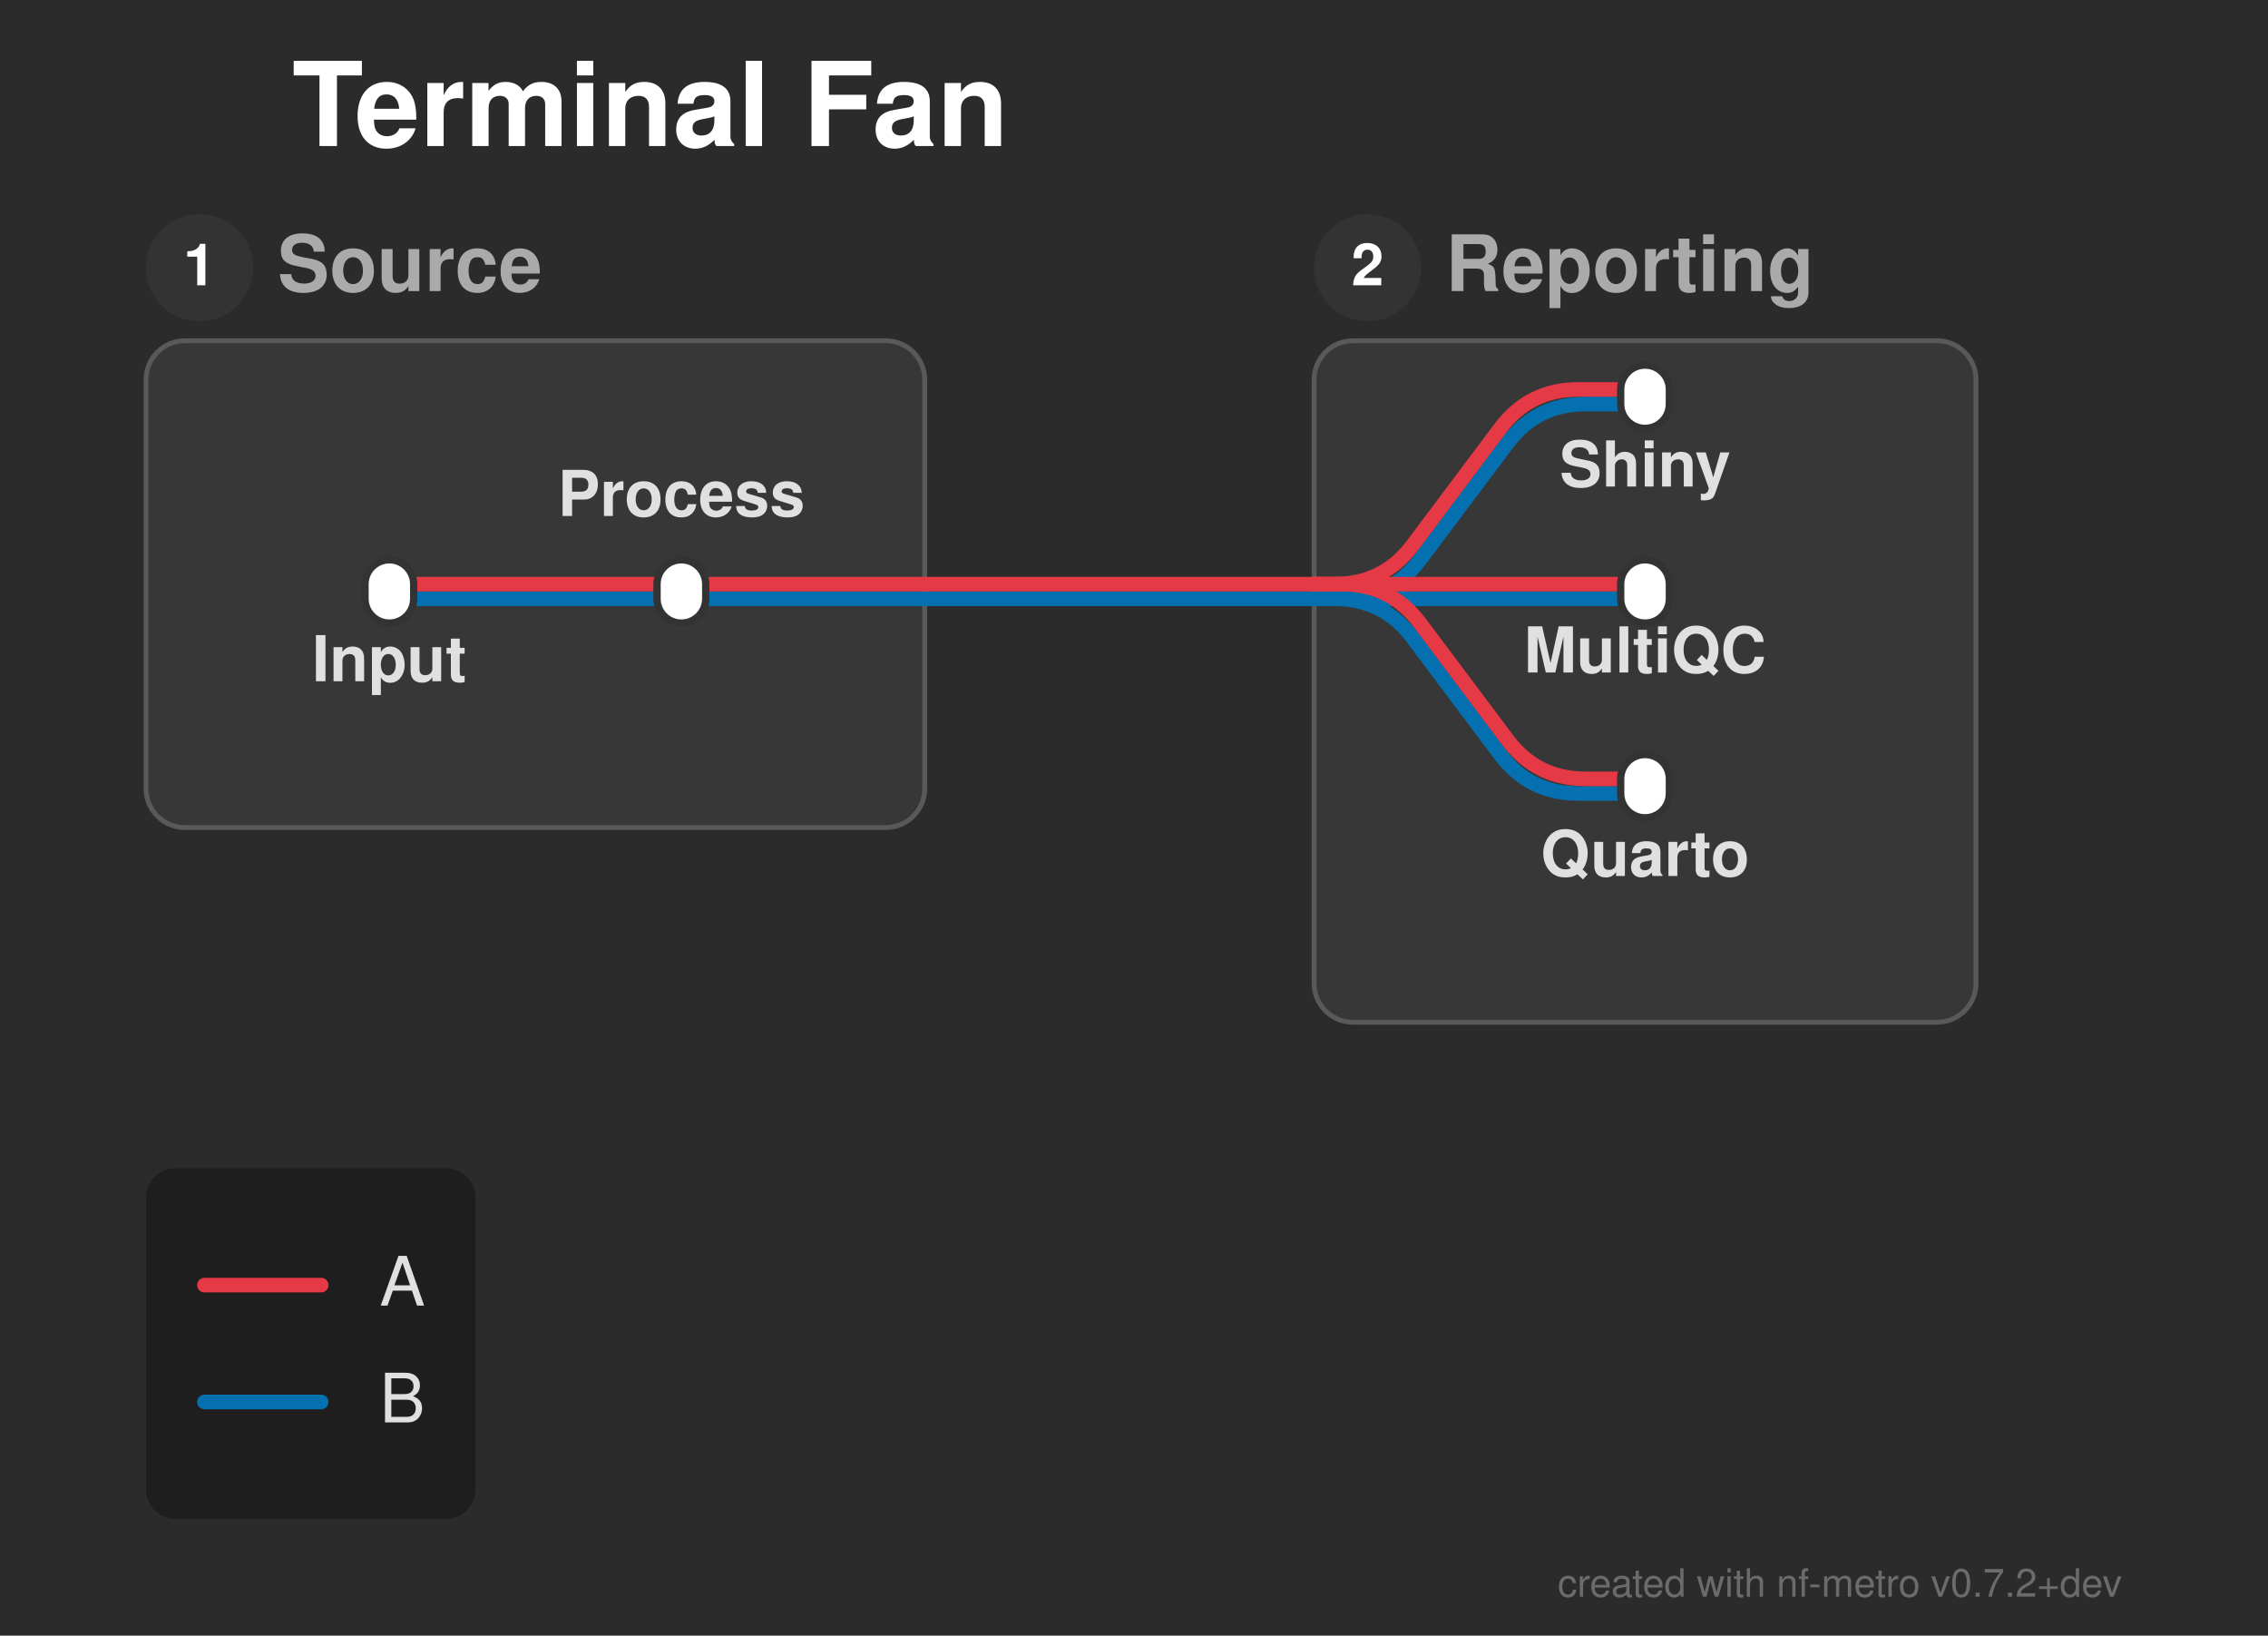
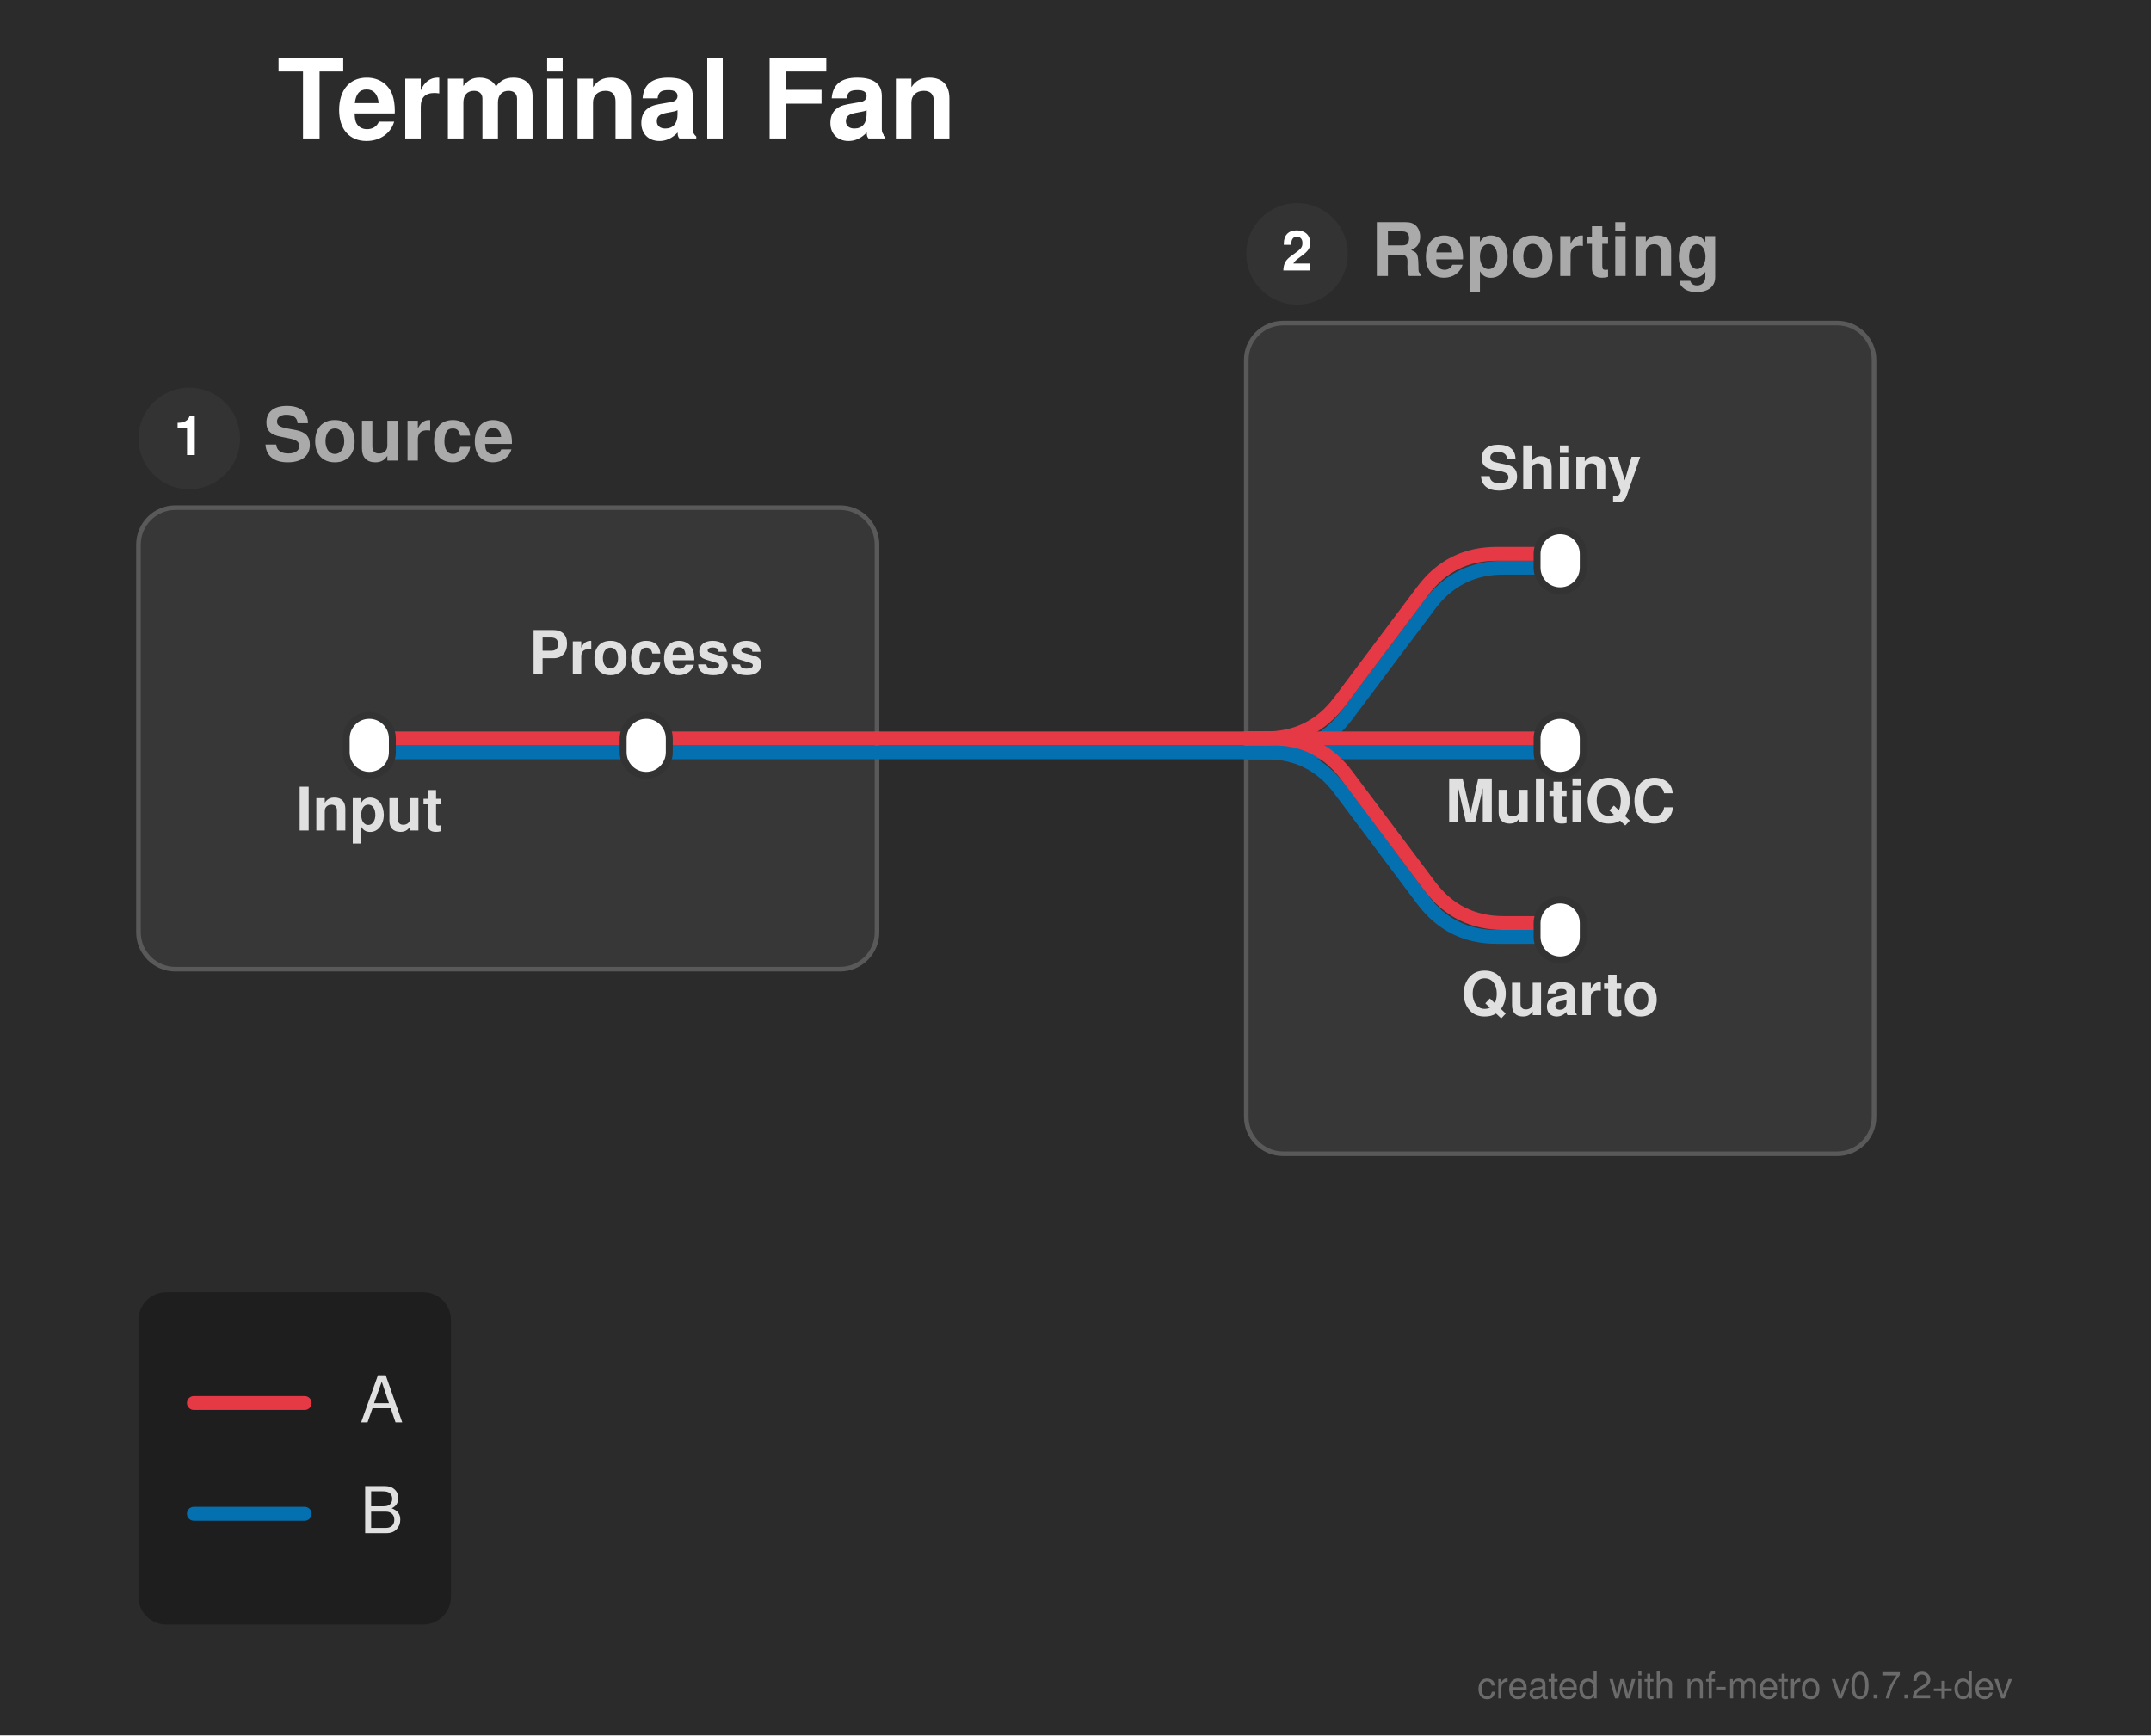
- <svg xmlns="http://www.w3.org/2000/svg" width="466" height="336" viewBox="0 0 466 336">
+ <svg xmlns="http://www.w3.org/2000/svg" width="466" height="376" viewBox="0 0 466 376">
  <defs>
</defs>
-   <rect x="0" y="0" width="466" height="336" fill="#2b2b2b" />
+   <rect x="0" y="0" width="466" height="376" fill="#2b2b2b" />
  <text x="60.0" y="30.0" font-size="24.0" fill="#ffffff" font-family="'Helvetica Neue', Helvetica, Arial, sans-serif" font-weight="bold" class="nf-metro-title">Terminal Fan</text>
-   <rect x="30.0" y="70.0" width="160.0" height="100.0" rx="8" ry="8" fill="#373737" stroke="#595959" stroke-width="1.0" class="nf-metro-section-box" data-section-id="source" data-section-lines="a,b" />
-   <circle cx="41.0" cy="55.0" r="11" fill="#333333" class="nf-metro-section-num-circle" data-section-id="source" />
-   <text x="41.0" y="55.0" font-size="12" fill="#ffffff" font-family="'Helvetica Neue', Helvetica, Arial, sans-serif" font-weight="bold" text-anchor="middle" dy="0.3em" data-section-id="source">1</text>
-   <text x="57.0" y="55.0" font-size="16.0" fill="#aaaaaa" font-family="'Helvetica Neue', Helvetica, Arial, sans-serif" font-weight="bold" dy="0.3em" class="nf-metro-section-label" data-section-id="source">Source</text>
-   <rect x="270.0" y="70.0" width="136.0" height="140.0" rx="8" ry="8" fill="#373737" stroke="#595959" stroke-width="1.0" class="nf-metro-section-box" data-section-id="reporting" data-section-lines="a,b" />
+   <rect x="30.0" y="110.0" width="160.0" height="100.0" rx="8" ry="8" fill="#373737" stroke="#595959" stroke-width="1.0" class="nf-metro-section-box" data-section-id="source" data-section-lines="a,b" />
+   <circle cx="41.0" cy="95.0" r="11" fill="#333333" class="nf-metro-section-num-circle" data-section-id="source" />
+   <text x="41.0" y="95.0" font-size="12" fill="#ffffff" font-family="'Helvetica Neue', Helvetica, Arial, sans-serif" font-weight="bold" text-anchor="middle" dy="0.3em" data-section-id="source">1</text>
+   <text x="57.0" y="95.0" font-size="16.0" fill="#aaaaaa" font-family="'Helvetica Neue', Helvetica, Arial, sans-serif" font-weight="bold" dy="0.3em" class="nf-metro-section-label" data-section-id="source">Source</text>
+   <rect x="270.0" y="70.0" width="136.0" height="180.0" rx="8" ry="8" fill="#373737" stroke="#595959" stroke-width="1.0" class="nf-metro-section-box" data-section-id="reporting" data-section-lines="a,b" />
  <circle cx="281.0" cy="55.0" r="11" fill="#333333" class="nf-metro-section-num-circle" data-section-id="reporting" />
  <text x="281.0" y="55.0" font-size="12" fill="#ffffff" font-family="'Helvetica Neue', Helvetica, Arial, sans-serif" font-weight="bold" text-anchor="middle" dy="0.3em" data-section-id="reporting">2</text>
  <text x="297.0" y="55.0" font-size="16.0" fill="#aaaaaa" font-family="'Helvetica Neue', Helvetica, Arial, sans-serif" font-weight="bold" dy="0.3em" class="nf-metro-section-label" data-section-id="reporting">Reporting</text>
-   <path d="M80.0,123.0 L140.0,123.0" stroke="#0570b0" stroke-width="3.0" stroke-linecap="round" class="metro-line-b" data-line-id="b" />
-   <path d="M140.0,123.0 L190.0,123.0" stroke="#0570b0" stroke-width="3.0" stroke-linecap="round" class="metro-line-b" data-line-id="b" />
-   <path d="M270.0,123.0 L275.75,123.0 Q285.75,123.0,291.75,115.0 L309.75,91.0 Q315.75,83.0,325.75,83.0 L338.0,83.0" stroke="#0570b0" stroke-width="3.0" fill="none" stroke-linecap="round" stroke-linejoin="round" class="metro-line-b" data-line-id="b" />
-   <path d="M270.0,123.0 L338.0,123.0" stroke="#0570b0" stroke-width="3.0" stroke-linecap="round" class="metro-line-b" data-line-id="b" />
-   <path d="M270.0,123.0 L274.25,123.0 Q284.25,123.0,290.25,131.0 L308.25,155.0 Q314.25,163.0,324.25,163.0 L338.0,163.0" stroke="#0570b0" stroke-width="3.0" fill="none" stroke-linecap="round" stroke-linejoin="round" class="metro-line-b" data-line-id="b" />
-   <path d="M190.0,123.0 L270.0,123.0" stroke="#0570b0" stroke-width="3.0" stroke-linecap="round" class="metro-line-b" data-line-id="b" />
-   <path d="M80.0,120.0 L140.0,120.0" stroke="#e63946" stroke-width="3.0" stroke-linecap="round" class="metro-line-a" data-line-id="a" />
-   <path d="M140.0,120.0 L190.0,120.0" stroke="#e63946" stroke-width="3.0" stroke-linecap="round" class="metro-line-a" data-line-id="a" />
-   <path d="M270.0,120.0 L274.25,120.0 Q284.25,120.0,290.25,112.0 L308.25,88.0 Q314.25,80.0,324.25,80.0 L338.0,80.0" stroke="#e63946" stroke-width="3.0" fill="none" stroke-linecap="round" stroke-linejoin="round" class="metro-line-a" data-line-id="a" />
-   <path d="M270.0,120.0 L338.0,120.0" stroke="#e63946" stroke-width="3.0" stroke-linecap="round" class="metro-line-a" data-line-id="a" />
-   <path d="M270.0,120.0 L275.75,120.0 Q285.75,120.0,291.75,128.0 L309.75,152.0 Q315.75,160.0,325.75,160.0 L338.0,160.0" stroke="#e63946" stroke-width="3.0" fill="none" stroke-linecap="round" stroke-linejoin="round" class="metro-line-a" data-line-id="a" />
-   <path d="M190.0,120.0 L270.0,120.0" stroke="#e63946" stroke-width="3.0" stroke-linecap="round" class="metro-line-a" data-line-id="a" />
-   <rect x="75.0" y="115.0" width="10.0" height="13.0" rx="5.0" ry="5.0" fill="#ffffff" stroke="#333333" stroke-width="1.5" class="nf-metro-station" data-station-id="s1" data-station-lines="a,b" data-station-label="Input" data-section-id="source" data-section-name="Source" />
-   <rect x="135.0" y="115.0" width="10.0" height="13.0" rx="5.0" ry="5.0" fill="#ffffff" stroke="#333333" stroke-width="1.5" class="nf-metro-station" data-station-id="s2" data-station-lines="a,b" data-station-label="Process" data-section-id="source" data-section-name="Source" />
-   <rect x="333.0" y="75.0" width="10.0" height="13.0" rx="5.0" ry="5.0" fill="#ffffff" stroke="#333333" stroke-width="1.5" class="nf-metro-station" data-station-id="shiny" data-station-lines="a,b" data-station-label="Shiny" data-section-id="reporting" data-section-name="Reporting" />
-   <rect x="333.0" y="115.0" width="10.0" height="13.0" rx="5.0" ry="5.0" fill="#ffffff" stroke="#333333" stroke-width="1.5" class="nf-metro-station" data-station-id="multiqc" data-station-lines="a,b" data-station-label="MultiQC" data-section-id="reporting" data-section-name="Reporting" />
-   <rect x="333.0" y="155.0" width="10.0" height="13.0" rx="5.0" ry="5.0" fill="#ffffff" stroke="#333333" stroke-width="1.5" class="nf-metro-station" data-station-id="quarto" data-station-lines="a,b" data-station-label="Quarto" data-section-id="reporting" data-section-name="Reporting" />
-   <text x="80.0" y="134.0" font-size="13.0" fill="#e0e0e0" font-family="'Helvetica Neue', Helvetica, Arial, sans-serif" font-weight="bold" text-anchor="middle" dominant-baseline="hanging" data-station-id="s1" class="nf-metro-station-label">Input</text>
-   <text x="338.0" y="94.0" font-size="13.0" fill="#e0e0e0" font-family="'Helvetica Neue', Helvetica, Arial, sans-serif" font-weight="bold" text-anchor="middle" dominant-baseline="hanging" data-station-id="shiny" class="nf-metro-station-label">Shiny</text>
-   <text x="338.0" y="132.2" font-size="13.0" fill="#e0e0e0" font-family="'Helvetica Neue', Helvetica, Arial, sans-serif" font-weight="bold" text-anchor="middle" dominant-baseline="hanging" data-station-id="multiqc" class="nf-metro-station-label">MultiQC</text>
-   <text x="338.0" y="174.0" font-size="13.0" fill="#e0e0e0" font-family="'Helvetica Neue', Helvetica, Arial, sans-serif" font-weight="bold" text-anchor="middle" dominant-baseline="hanging" data-station-id="quarto" class="nf-metro-station-label">Quarto</text>
-   <text x="140.0" y="106.0" font-size="13.0" fill="#e0e0e0" font-family="'Helvetica Neue', Helvetica, Arial, sans-serif" font-weight="bold" text-anchor="middle" dominant-baseline="auto" data-station-id="s2" class="nf-metro-station-label">Process</text>
-   <rect x="30.0" y="240.0" width="67.7" height="72.0" rx="6" ry="6" fill="rgba(0, 0, 0, 0.3)" />
-   <path d="M42.0,264.0 L66.0,264.0" stroke="#e63946" stroke-width="3.0" stroke-linecap="round" />
-   <text x="78.0" y="264.0" font-size="14.0" fill="#e0e0e0" font-family="'Helvetica Neue', Helvetica, Arial, sans-serif" dy="0.3em">A</text>
-   <path d="M42.0,288.0 L66.0,288.0" stroke="#0570b0" stroke-width="3.0" stroke-linecap="round" />
-   <text x="78.0" y="288.0" font-size="14.0" fill="#e0e0e0" font-family="'Helvetica Neue', Helvetica, Arial, sans-serif" dy="0.3em">B</text>
-   <text x="436.0" y="328.0" font-size="8" fill="rgba(150, 150, 150, 0.6)" font-family="'Helvetica Neue', Helvetica, Arial, sans-serif" text-anchor="end">created with nf-metro v0.7.2+dev</text>
+   <path d="M80.0,163.0 L140.0,163.0" stroke="#0570b0" stroke-width="3.0" stroke-linecap="round" class="metro-line-b" data-line-id="b" />
+   <path d="M140.0,163.0 L190.0,163.0" stroke="#0570b0" stroke-width="3.0" stroke-linecap="round" class="metro-line-b" data-line-id="b" />
+   <path d="M270.0,163.0 L275.75,163.0 Q285.75,163.0,291.75,155.0 L309.75,131.0 Q315.75,123.0,325.75,123.0 L338.0,123.0" stroke="#0570b0" stroke-width="3.0" fill="none" stroke-linecap="round" stroke-linejoin="round" class="metro-line-b" data-line-id="b" />
+   <path d="M270.0,163.0 L338.0,163.0" stroke="#0570b0" stroke-width="3.0" stroke-linecap="round" class="metro-line-b" data-line-id="b" />
+   <path d="M270.0,163.0 L274.25,163.0 Q284.25,163.0,290.25,171.0 L308.25,195.0 Q314.25,203.0,324.25,203.0 L338.0,203.0" stroke="#0570b0" stroke-width="3.0" fill="none" stroke-linecap="round" stroke-linejoin="round" class="metro-line-b" data-line-id="b" />
+   <path d="M190.0,163.0 L270.0,163.0" stroke="#0570b0" stroke-width="3.0" stroke-linecap="round" class="metro-line-b" data-line-id="b" />
+   <path d="M80.0,160.0 L140.0,160.0" stroke="#e63946" stroke-width="3.0" stroke-linecap="round" class="metro-line-a" data-line-id="a" />
+   <path d="M140.0,160.0 L190.0,160.0" stroke="#e63946" stroke-width="3.0" stroke-linecap="round" class="metro-line-a" data-line-id="a" />
+   <path d="M270.0,160.0 L274.25,160.0 Q284.25,160.0,290.25,152.0 L308.25,128.0 Q314.25,120.0,324.25,120.0 L338.0,120.0" stroke="#e63946" stroke-width="3.0" fill="none" stroke-linecap="round" stroke-linejoin="round" class="metro-line-a" data-line-id="a" />
+   <path d="M270.0,160.0 L338.0,160.0" stroke="#e63946" stroke-width="3.0" stroke-linecap="round" class="metro-line-a" data-line-id="a" />
+   <path d="M270.0,160.0 L275.75,160.0 Q285.75,160.0,291.75,168.0 L309.75,192.0 Q315.75,200.0,325.75,200.0 L338.0,200.0" stroke="#e63946" stroke-width="3.0" fill="none" stroke-linecap="round" stroke-linejoin="round" class="metro-line-a" data-line-id="a" />
+   <path d="M190.0,160.0 L270.0,160.0" stroke="#e63946" stroke-width="3.0" stroke-linecap="round" class="metro-line-a" data-line-id="a" />
+   <rect x="75.0" y="155.0" width="10.0" height="13.0" rx="5.0" ry="5.0" fill="#ffffff" stroke="#333333" stroke-width="1.5" class="nf-metro-station" data-station-id="s1" data-station-lines="a,b" data-station-label="Input" data-section-id="source" data-section-name="Source" />
+   <rect x="135.0" y="155.0" width="10.0" height="13.0" rx="5.0" ry="5.0" fill="#ffffff" stroke="#333333" stroke-width="1.5" class="nf-metro-station" data-station-id="s2" data-station-lines="a,b" data-station-label="Process" data-section-id="source" data-section-name="Source" />
+   <rect x="333.0" y="115.0" width="10.0" height="13.0" rx="5.0" ry="5.0" fill="#ffffff" stroke="#333333" stroke-width="1.5" class="nf-metro-station" data-station-id="shiny" data-station-lines="a,b" data-station-label="Shiny" data-section-id="reporting" data-section-name="Reporting" />
+   <rect x="333.0" y="155.0" width="10.0" height="13.0" rx="5.0" ry="5.0" fill="#ffffff" stroke="#333333" stroke-width="1.5" class="nf-metro-station" data-station-id="multiqc" data-station-lines="a,b" data-station-label="MultiQC" data-section-id="reporting" data-section-name="Reporting" />
+   <rect x="333.0" y="195.0" width="10.0" height="13.0" rx="5.0" ry="5.0" fill="#ffffff" stroke="#333333" stroke-width="1.5" class="nf-metro-station" data-station-id="quarto" data-station-lines="a,b" data-station-label="Quarto" data-section-id="reporting" data-section-name="Reporting" />
+   <text x="80.0" y="174.0" font-size="13.0" fill="#e0e0e0" font-family="'Helvetica Neue', Helvetica, Arial, sans-serif" font-weight="bold" text-anchor="middle" dominant-baseline="hanging" data-station-id="s1" class="nf-metro-station-label">Input</text>
+   <text x="338.0" y="106.0" font-size="13.0" fill="#e0e0e0" font-family="'Helvetica Neue', Helvetica, Arial, sans-serif" font-weight="bold" text-anchor="middle" dominant-baseline="auto" data-station-id="shiny" class="nf-metro-station-label">Shiny</text>
+   <text x="338.0" y="172.2" font-size="13.0" fill="#e0e0e0" font-family="'Helvetica Neue', Helvetica, Arial, sans-serif" font-weight="bold" text-anchor="middle" dominant-baseline="hanging" data-station-id="multiqc" class="nf-metro-station-label">MultiQC</text>
+   <text x="338.0" y="214.0" font-size="13.0" fill="#e0e0e0" font-family="'Helvetica Neue', Helvetica, Arial, sans-serif" font-weight="bold" text-anchor="middle" dominant-baseline="hanging" data-station-id="quarto" class="nf-metro-station-label">Quarto</text>
+   <text x="140.0" y="146.0" font-size="13.0" fill="#e0e0e0" font-family="'Helvetica Neue', Helvetica, Arial, sans-serif" font-weight="bold" text-anchor="middle" dominant-baseline="auto" data-station-id="s2" class="nf-metro-station-label">Process</text>
+   <rect x="30.0" y="280.0" width="67.7" height="72.0" rx="6" ry="6" fill="rgba(0, 0, 0, 0.3)" />
+   <path d="M42.0,304.0 L66.0,304.0" stroke="#e63946" stroke-width="3.0" stroke-linecap="round" />
+   <text x="78.0" y="304.0" font-size="14.0" fill="#e0e0e0" font-family="'Helvetica Neue', Helvetica, Arial, sans-serif" dy="0.3em">A</text>
+   <path d="M42.0,328.0 L66.0,328.0" stroke="#0570b0" stroke-width="3.0" stroke-linecap="round" />
+   <text x="78.0" y="328.0" font-size="14.0" fill="#e0e0e0" font-family="'Helvetica Neue', Helvetica, Arial, sans-serif" dy="0.3em">B</text>
+   <text x="436.0" y="368.0" font-size="8" fill="rgba(150, 150, 150, 0.6)" font-family="'Helvetica Neue', Helvetica, Arial, sans-serif" text-anchor="end">created with nf-metro v0.7.2+dev</text>
</svg>
